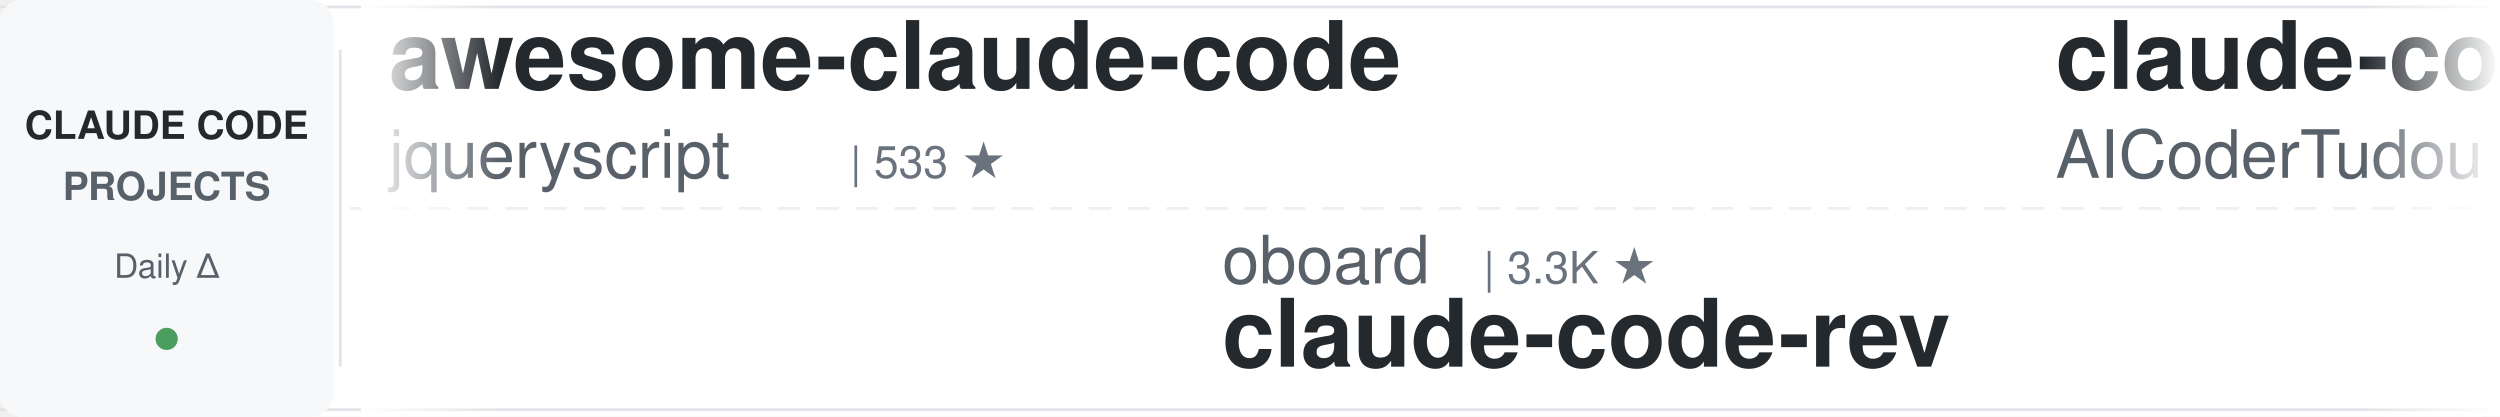
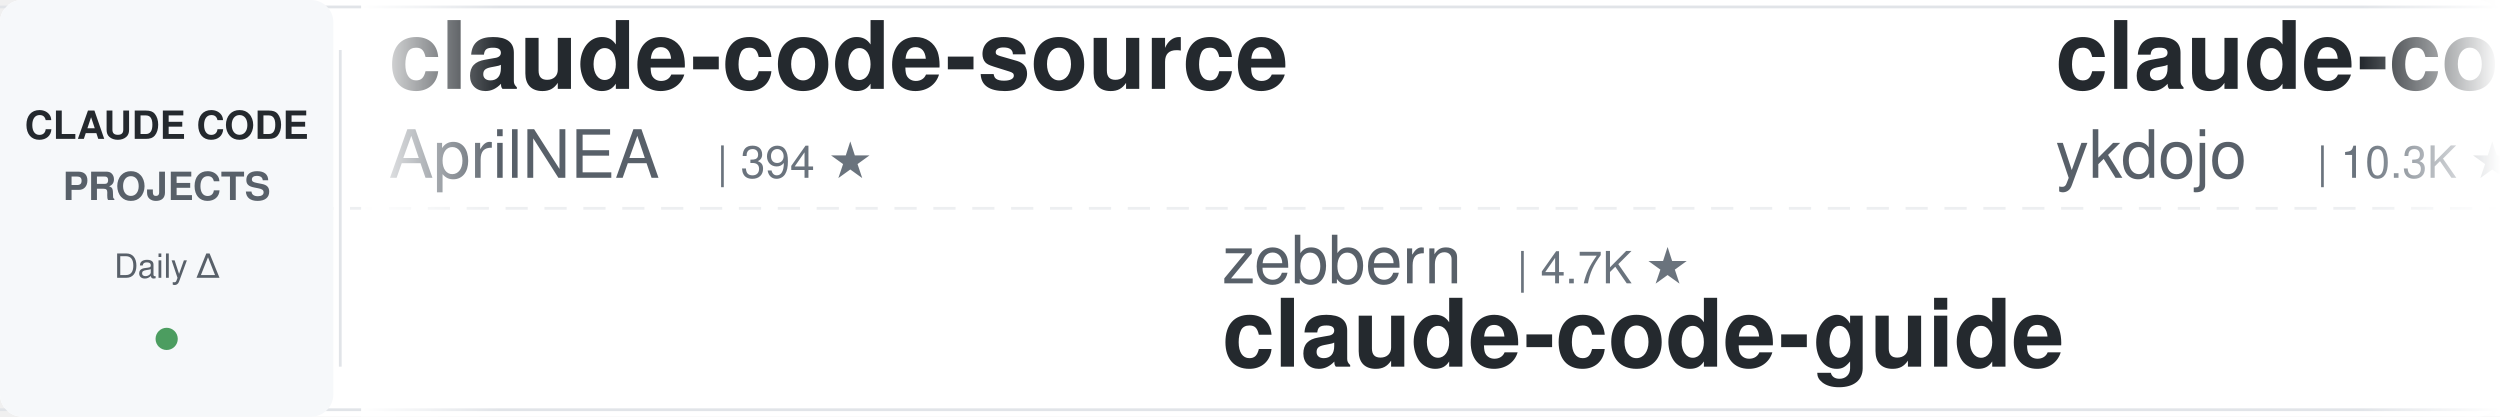
<svg xmlns="http://www.w3.org/2000/svg" width="900" height="150">
  <defs>
    <linearGradient id="leftFade" x1="0%" y1="0%" x2="100%" y2="0%">
      <stop offset="0%" style="stop-color:#ffffff;stop-opacity:1" />
      <stop offset="100%" style="stop-color:#ffffff;stop-opacity:0" />
    </linearGradient>
    <linearGradient id="rightFade" x1="0%" y1="0%" x2="100%" y2="0%">
      <stop offset="0%" style="stop-color:#ffffff;stop-opacity:0" />
      <stop offset="100%" style="stop-color:#ffffff;stop-opacity:1" />
    </linearGradient>
  </defs>
  <rect width="900" height="150" fill="#ffffff" rx="8" />
  <rect x="0" y="2" width="900" height="1" fill="#e1e4e8" />
  <rect x="0" y="147" width="900" height="1" fill="#e1e4e8" />
  <line x1="0" y1="75" x2="900" y2="75" stroke="#e1e4e8" stroke-width="1" stroke-dasharray="8 6" opacity="0.6" />
  <rect x="0" y="0" width="120" height="150" fill="#f6f8fa" rx="8" />
  <text x="60" y="50" font-family="-apple-system, BlinkMacSystemFont, 'Segoe UI', Helvetica, Arial, sans-serif" font-size="14" font-weight="600" fill="#24292e" text-anchor="middle">CLAUDE CODE</text>
  <text x="60" y="72" font-family="-apple-system, BlinkMacSystemFont, 'Segoe UI', Helvetica, Arial, sans-serif" font-size="14" font-weight="600" fill="#586069" text-anchor="middle">PROJECTS</text>
  <text x="60" y="100" font-family="-apple-system, BlinkMacSystemFont, 'Segoe UI', Helvetica, Arial, sans-serif" font-size="12" font-weight="500" fill="#586069" text-anchor="middle">Daily Δ</text>
  <circle cx="60" cy="122" r="4" fill="#22863a" opacity="0.8" />
  <rect x="122" y="18" width="1" height="114" fill="#e1e4e8" />
  <clipPath id="tickerClip">
    <rect x="130" y="0" width="770" height="150" />
  </clipPath>
  <g clip-path="url(#tickerClip)">
    <g id="tickerItems">
      <animateTransform attributeName="transform" attributeType="XML" type="translate" from="0 0" to="-3000 0" dur="54s" repeatCount="indefinite" />
      <g transform="translate(0, 0)">
-         <text x="140" y="32" font-family="-apple-system, BlinkMacSystemFont, 'Segoe UI', Helvetica, Arial, sans-serif" font-size="34" font-weight="600" fill="#24292e">awesome-claude-code</text>
-         <text x="140" y="64" font-family="-apple-system, BlinkMacSystemFont, 'Segoe UI', Helvetica, Arial, sans-serif" font-size="24" font-weight="400" fill="#586069">jqueryscript</text>
-         <text x="306" y="64" font-family="-apple-system, BlinkMacSystemFont, 'Segoe UI', Helvetica, Arial, sans-serif" font-size="16" font-weight="500" fill="#6a737d">| 533 ★</text>
+         <text x="140" y="32" font-family="-apple-system, BlinkMacSystemFont, 'Segoe UI', Helvetica, Arial, sans-serif" font-size="34" font-weight="600" fill="#24292e">claude-code-source</text>
+         <text x="140" y="64" font-family="-apple-system, BlinkMacSystemFont, 'Segoe UI', Helvetica, Arial, sans-serif" font-size="24" font-weight="400" fill="#586069">AprilNEA</text>
+         <text x="258" y="64" font-family="-apple-system, BlinkMacSystemFont, 'Segoe UI', Helvetica, Arial, sans-serif" font-size="16" font-weight="500" fill="#6a737d">| 394 ★</text>
      </g>
      <g transform="translate(300, 0)">
-         <text x="140" y="102" font-family="-apple-system, BlinkMacSystemFont, 'Segoe UI', Helvetica, Arial, sans-serif" font-size="24" font-weight="400" fill="#586069">oboard</text>
-         <text x="234" y="102" font-family="-apple-system, BlinkMacSystemFont, 'Segoe UI', Helvetica, Arial, sans-serif" font-size="16" font-weight="500" fill="#6a737d">| 3.3K ★</text>
-         <text x="140" y="132" font-family="-apple-system, BlinkMacSystemFont, 'Segoe UI', Helvetica, Arial, sans-serif" font-size="34" font-weight="600" fill="#24292e">claude-code-rev</text>
+         <text x="140" y="102" font-family="-apple-system, BlinkMacSystemFont, 'Segoe UI', Helvetica, Arial, sans-serif" font-size="24" font-weight="400" fill="#586069">zebbern</text>
+         <text x="246" y="102" font-family="-apple-system, BlinkMacSystemFont, 'Segoe UI', Helvetica, Arial, sans-serif" font-size="16" font-weight="500" fill="#6a737d">| 4.7K ★</text>
+         <text x="140" y="132" font-family="-apple-system, BlinkMacSystemFont, 'Segoe UI', Helvetica, Arial, sans-serif" font-size="34" font-weight="600" fill="#24292e">claude-code-guide</text>
      </g>
      <g transform="translate(600, 0)">
-         <text x="140" y="32" font-family="-apple-system, BlinkMacSystemFont, 'Segoe UI', Helvetica, Arial, sans-serif" font-size="34" font-weight="600" fill="#24292e">claude-code-tudou</text>
-         <text x="140" y="64" font-family="-apple-system, BlinkMacSystemFont, 'Segoe UI', Helvetica, Arial, sans-serif" font-size="24" font-weight="400" fill="#586069">AICoderTudou</text>
-         <text x="306" y="64" font-family="-apple-system, BlinkMacSystemFont, 'Segoe UI', Helvetica, Arial, sans-serif" font-size="16" font-weight="500" fill="#6a737d">| 493 ★</text>
+         <text x="140" y="32" font-family="-apple-system, BlinkMacSystemFont, 'Segoe UI', Helvetica, Arial, sans-serif" font-size="34" font-weight="600" fill="#24292e">claude-code-tips</text>
+         <text x="140" y="64" font-family="-apple-system, BlinkMacSystemFont, 'Segoe UI', Helvetica, Arial, sans-serif" font-size="24" font-weight="400" fill="#586069">ykdojo</text>
+         <text x="234" y="64" font-family="-apple-system, BlinkMacSystemFont, 'Segoe UI', Helvetica, Arial, sans-serif" font-size="16" font-weight="500" fill="#6a737d">| 10.3K ★</text>
      </g>
      <g transform="translate(900, 0)">
-         <text x="140" y="102" font-family="-apple-system, BlinkMacSystemFont, 'Segoe UI', Helvetica, Arial, sans-serif" font-size="24" font-weight="400" fill="#586069">lintsinghua</text>
-         <text x="294" y="102" font-family="-apple-system, BlinkMacSystemFont, 'Segoe UI', Helvetica, Arial, sans-serif" font-size="16" font-weight="500" fill="#6a737d">| 4.3K ★</text>
-         <text x="140" y="132" font-family="-apple-system, BlinkMacSystemFont, 'Segoe UI', Helvetica, Arial, sans-serif" font-size="34" font-weight="600" fill="#24292e">claude-code-book</text>
+         <text x="140" y="102" font-family="-apple-system, BlinkMacSystemFont, 'Segoe UI', Helvetica, Arial, sans-serif" font-size="24" font-weight="400" fill="#586069">anthropics</text>
+         <text x="282" y="102" font-family="-apple-system, BlinkMacSystemFont, 'Segoe UI', Helvetica, Arial, sans-serif" font-size="16" font-weight="500" fill="#6a737d">| 6.5K ★</text>
+         <text x="140" y="132" font-family="-apple-system, BlinkMacSystemFont, 'Segoe UI', Helvetica, Arial, sans-serif" font-size="34" font-weight="600" fill="#24292e">claude-code-security-rev...</text>
      </g>
      <g transform="translate(1200, 0)">
-         <text x="140" y="32" font-family="-apple-system, BlinkMacSystemFont, 'Segoe UI', Helvetica, Arial, sans-serif" font-size="34" font-weight="600" fill="#24292e">claude-code-templates</text>
-         <text x="140" y="64" font-family="-apple-system, BlinkMacSystemFont, 'Segoe UI', Helvetica, Arial, sans-serif" font-size="24" font-weight="400" fill="#586069">davila7</text>
-         <text x="246" y="64" font-family="-apple-system, BlinkMacSystemFont, 'Segoe UI', Helvetica, Arial, sans-serif" font-size="16" font-weight="500" fill="#6a737d">| 32.8K ★</text>
+         <text x="140" y="32" font-family="-apple-system, BlinkMacSystemFont, 'Segoe UI', Helvetica, Arial, sans-serif" font-size="34" font-weight="600" fill="#24292e">everything-claude-code</text>
+         <text x="140" y="64" font-family="-apple-system, BlinkMacSystemFont, 'Segoe UI', Helvetica, Arial, sans-serif" font-size="24" font-weight="400" fill="#586069">WorldFlowAI</text>
+         <text x="294" y="64" font-family="-apple-system, BlinkMacSystemFont, 'Segoe UI', Helvetica, Arial, sans-serif" font-size="16" font-weight="500" fill="#6a737d">| 5.2K ★</text>
      </g>
      <g transform="translate(1500, 0)">
-         <text x="140" y="102" font-family="-apple-system, BlinkMacSystemFont, 'Segoe UI', Helvetica, Arial, sans-serif" font-size="24" font-weight="400" fill="#586069">ponponon</text>
-         <text x="258" y="102" font-family="-apple-system, BlinkMacSystemFont, 'Segoe UI', Helvetica, Arial, sans-serif" font-size="16" font-weight="500" fill="#6a737d">| 2.3K ★</text>
-         <text x="140" y="132" font-family="-apple-system, BlinkMacSystemFont, 'Segoe UI', Helvetica, Arial, sans-serif" font-size="34" font-weight="600" fill="#24292e">claude_code_src</text>
+         <text x="140" y="102" font-family="-apple-system, BlinkMacSystemFont, 'Segoe UI', Helvetica, Arial, sans-serif" font-size="24" font-weight="400" fill="#586069">techjarves</text>
+         <text x="282" y="102" font-family="-apple-system, BlinkMacSystemFont, 'Segoe UI', Helvetica, Arial, sans-serif" font-size="16" font-weight="500" fill="#6a737d">| 1.6K ★</text>
+         <text x="140" y="132" font-family="-apple-system, BlinkMacSystemFont, 'Segoe UI', Helvetica, Arial, sans-serif" font-size="34" font-weight="600" fill="#24292e">ClaudeCode-Portable</text>
      </g>
      <g transform="translate(1800, 0)">
-         <text x="140" y="32" font-family="-apple-system, BlinkMacSystemFont, 'Segoe UI', Helvetica, Arial, sans-serif" font-size="34" font-weight="600" fill="#24292e">claude-code-security-rev...</text>
-         <text x="140" y="64" font-family="-apple-system, BlinkMacSystemFont, 'Segoe UI', Helvetica, Arial, sans-serif" font-size="24" font-weight="400" fill="#586069">anthropics</text>
-         <text x="282" y="64" font-family="-apple-system, BlinkMacSystemFont, 'Segoe UI', Helvetica, Arial, sans-serif" font-size="16" font-weight="500" fill="#6a737d">| 6.5K ★</text>
+         <text x="140" y="32" font-family="-apple-system, BlinkMacSystemFont, 'Segoe UI', Helvetica, Arial, sans-serif" font-size="34" font-weight="600" fill="#24292e">edmunds-claude-code</text>
+         <text x="140" y="64" font-family="-apple-system, BlinkMacSystemFont, 'Segoe UI', Helvetica, Arial, sans-serif" font-size="24" font-weight="400" fill="#586069">edmund-io</text>
+         <text x="270" y="64" font-family="-apple-system, BlinkMacSystemFont, 'Segoe UI', Helvetica, Arial, sans-serif" font-size="16" font-weight="500" fill="#6a737d">| 1.5K ★</text>
      </g>
      <g transform="translate(2100, 0)">
-         <text x="140" y="102" font-family="-apple-system, BlinkMacSystemFont, 'Segoe UI', Helvetica, Arial, sans-serif" font-size="24" font-weight="400" fill="#586069">shareAI-lab</text>
-         <text x="294" y="102" font-family="-apple-system, BlinkMacSystemFont, 'Segoe UI', Helvetica, Arial, sans-serif" font-size="16" font-weight="500" fill="#6a737d">| 78.9K ★</text>
-         <text x="140" y="132" font-family="-apple-system, BlinkMacSystemFont, 'Segoe UI', Helvetica, Arial, sans-serif" font-size="34" font-weight="600" fill="#24292e">learn-claude-code</text>
+         <text x="140" y="102" font-family="-apple-system, BlinkMacSystemFont, 'Segoe UI', Helvetica, Arial, sans-serif" font-size="24" font-weight="400" fill="#586069">liuup</text>
+         <text x="222" y="102" font-family="-apple-system, BlinkMacSystemFont, 'Segoe UI', Helvetica, Arial, sans-serif" font-size="16" font-weight="500" fill="#6a737d">| 4.0K ★</text>
+         <text x="140" y="132" font-family="-apple-system, BlinkMacSystemFont, 'Segoe UI', Helvetica, Arial, sans-serif" font-size="34" font-weight="600" fill="#24292e">claude-code-analysis</text>
      </g>
      <g transform="translate(2400, 0)">
-         <text x="140" y="32" font-family="-apple-system, BlinkMacSystemFont, 'Segoe UI', Helvetica, Arial, sans-serif" font-size="34" font-weight="600" fill="#24292e">claude-code-hooks-master...</text>
-         <text x="140" y="64" font-family="-apple-system, BlinkMacSystemFont, 'Segoe UI', Helvetica, Arial, sans-serif" font-size="24" font-weight="400" fill="#586069">disler</text>
-         <text x="234" y="64" font-family="-apple-system, BlinkMacSystemFont, 'Segoe UI', Helvetica, Arial, sans-serif" font-size="16" font-weight="500" fill="#6a737d">| 3.9K ★</text>
+         <text x="140" y="32" font-family="-apple-system, BlinkMacSystemFont, 'Segoe UI', Helvetica, Arial, sans-serif" font-size="34" font-weight="600" fill="#24292e">my-claude-code-setup</text>
+         <text x="140" y="64" font-family="-apple-system, BlinkMacSystemFont, 'Segoe UI', Helvetica, Arial, sans-serif" font-size="24" font-weight="400" fill="#586069">centminmod</text>
+         <text x="282" y="64" font-family="-apple-system, BlinkMacSystemFont, 'Segoe UI', Helvetica, Arial, sans-serif" font-size="16" font-weight="500" fill="#6a737d">| 2.7K ★</text>
      </g>
      <g transform="translate(2700, 0)">
-         <text x="140" y="102" font-family="-apple-system, BlinkMacSystemFont, 'Segoe UI', Helvetica, Arial, sans-serif" font-size="24" font-weight="400" fill="#586069">anthropics</text>
-         <text x="282" y="102" font-family="-apple-system, BlinkMacSystemFont, 'Segoe UI', Helvetica, Arial, sans-serif" font-size="16" font-weight="500" fill="#6a737d">| 9.6K ★</text>
-         <text x="140" y="132" font-family="-apple-system, BlinkMacSystemFont, 'Segoe UI', Helvetica, Arial, sans-serif" font-size="34" font-weight="600" fill="#24292e">claude-code-action</text>
+         <text x="140" y="102" font-family="-apple-system, BlinkMacSystemFont, 'Segoe UI', Helvetica, Arial, sans-serif" font-size="24" font-weight="400" fill="#586069">LING71671</text>
+         <text x="270" y="102" font-family="-apple-system, BlinkMacSystemFont, 'Segoe UI', Helvetica, Arial, sans-serif" font-size="16" font-weight="500" fill="#6a737d">| 971 ★</text>
+         <text x="140" y="132" font-family="-apple-system, BlinkMacSystemFont, 'Segoe UI', Helvetica, Arial, sans-serif" font-size="34" font-weight="600" fill="#24292e">Open-ClaudeCode</text>
      </g>
      <g transform="translate(3000, 0)">
-         <text x="140" y="32" font-family="-apple-system, BlinkMacSystemFont, 'Segoe UI', Helvetica, Arial, sans-serif" font-size="34" font-weight="600" fill="#24292e">awesome-claude-code</text>
-         <text x="140" y="64" font-family="-apple-system, BlinkMacSystemFont, 'Segoe UI', Helvetica, Arial, sans-serif" font-size="24" font-weight="400" fill="#586069">jqueryscript</text>
-         <text x="306" y="64" font-family="-apple-system, BlinkMacSystemFont, 'Segoe UI', Helvetica, Arial, sans-serif" font-size="16" font-weight="500" fill="#6a737d">| 533 ★</text>
+         <text x="140" y="32" font-family="-apple-system, BlinkMacSystemFont, 'Segoe UI', Helvetica, Arial, sans-serif" font-size="34" font-weight="600" fill="#24292e">claude-code-source</text>
+         <text x="140" y="64" font-family="-apple-system, BlinkMacSystemFont, 'Segoe UI', Helvetica, Arial, sans-serif" font-size="24" font-weight="400" fill="#586069">AprilNEA</text>
+         <text x="258" y="64" font-family="-apple-system, BlinkMacSystemFont, 'Segoe UI', Helvetica, Arial, sans-serif" font-size="16" font-weight="500" fill="#6a737d">| 394 ★</text>
      </g>
      <g transform="translate(3300, 0)">
-         <text x="140" y="102" font-family="-apple-system, BlinkMacSystemFont, 'Segoe UI', Helvetica, Arial, sans-serif" font-size="24" font-weight="400" fill="#586069">oboard</text>
-         <text x="234" y="102" font-family="-apple-system, BlinkMacSystemFont, 'Segoe UI', Helvetica, Arial, sans-serif" font-size="16" font-weight="500" fill="#6a737d">| 3.3K ★</text>
-         <text x="140" y="132" font-family="-apple-system, BlinkMacSystemFont, 'Segoe UI', Helvetica, Arial, sans-serif" font-size="34" font-weight="600" fill="#24292e">claude-code-rev</text>
+         <text x="140" y="102" font-family="-apple-system, BlinkMacSystemFont, 'Segoe UI', Helvetica, Arial, sans-serif" font-size="24" font-weight="400" fill="#586069">zebbern</text>
+         <text x="246" y="102" font-family="-apple-system, BlinkMacSystemFont, 'Segoe UI', Helvetica, Arial, sans-serif" font-size="16" font-weight="500" fill="#6a737d">| 4.7K ★</text>
+         <text x="140" y="132" font-family="-apple-system, BlinkMacSystemFont, 'Segoe UI', Helvetica, Arial, sans-serif" font-size="34" font-weight="600" fill="#24292e">claude-code-guide</text>
      </g>
      <g transform="translate(3600, 0)">
-         <text x="140" y="32" font-family="-apple-system, BlinkMacSystemFont, 'Segoe UI', Helvetica, Arial, sans-serif" font-size="34" font-weight="600" fill="#24292e">claude-code-tudou</text>
-         <text x="140" y="64" font-family="-apple-system, BlinkMacSystemFont, 'Segoe UI', Helvetica, Arial, sans-serif" font-size="24" font-weight="400" fill="#586069">AICoderTudou</text>
-         <text x="306" y="64" font-family="-apple-system, BlinkMacSystemFont, 'Segoe UI', Helvetica, Arial, sans-serif" font-size="16" font-weight="500" fill="#6a737d">| 493 ★</text>
+         <text x="140" y="32" font-family="-apple-system, BlinkMacSystemFont, 'Segoe UI', Helvetica, Arial, sans-serif" font-size="34" font-weight="600" fill="#24292e">claude-code-tips</text>
+         <text x="140" y="64" font-family="-apple-system, BlinkMacSystemFont, 'Segoe UI', Helvetica, Arial, sans-serif" font-size="24" font-weight="400" fill="#586069">ykdojo</text>
+         <text x="234" y="64" font-family="-apple-system, BlinkMacSystemFont, 'Segoe UI', Helvetica, Arial, sans-serif" font-size="16" font-weight="500" fill="#6a737d">| 10.3K ★</text>
      </g>
      <g transform="translate(3900, 0)">
-         <text x="140" y="102" font-family="-apple-system, BlinkMacSystemFont, 'Segoe UI', Helvetica, Arial, sans-serif" font-size="24" font-weight="400" fill="#586069">lintsinghua</text>
-         <text x="294" y="102" font-family="-apple-system, BlinkMacSystemFont, 'Segoe UI', Helvetica, Arial, sans-serif" font-size="16" font-weight="500" fill="#6a737d">| 4.3K ★</text>
-         <text x="140" y="132" font-family="-apple-system, BlinkMacSystemFont, 'Segoe UI', Helvetica, Arial, sans-serif" font-size="34" font-weight="600" fill="#24292e">claude-code-book</text>
+         <text x="140" y="102" font-family="-apple-system, BlinkMacSystemFont, 'Segoe UI', Helvetica, Arial, sans-serif" font-size="24" font-weight="400" fill="#586069">anthropics</text>
+         <text x="282" y="102" font-family="-apple-system, BlinkMacSystemFont, 'Segoe UI', Helvetica, Arial, sans-serif" font-size="16" font-weight="500" fill="#6a737d">| 6.5K ★</text>
+         <text x="140" y="132" font-family="-apple-system, BlinkMacSystemFont, 'Segoe UI', Helvetica, Arial, sans-serif" font-size="34" font-weight="600" fill="#24292e">claude-code-security-rev...</text>
      </g>
    </g>
  </g>
  <rect x="130" y="0" width="50" height="150" fill="url(#leftFade)" />
  <rect x="850" y="0" width="50" height="150" fill="url(#rightFade)" />
</svg>
